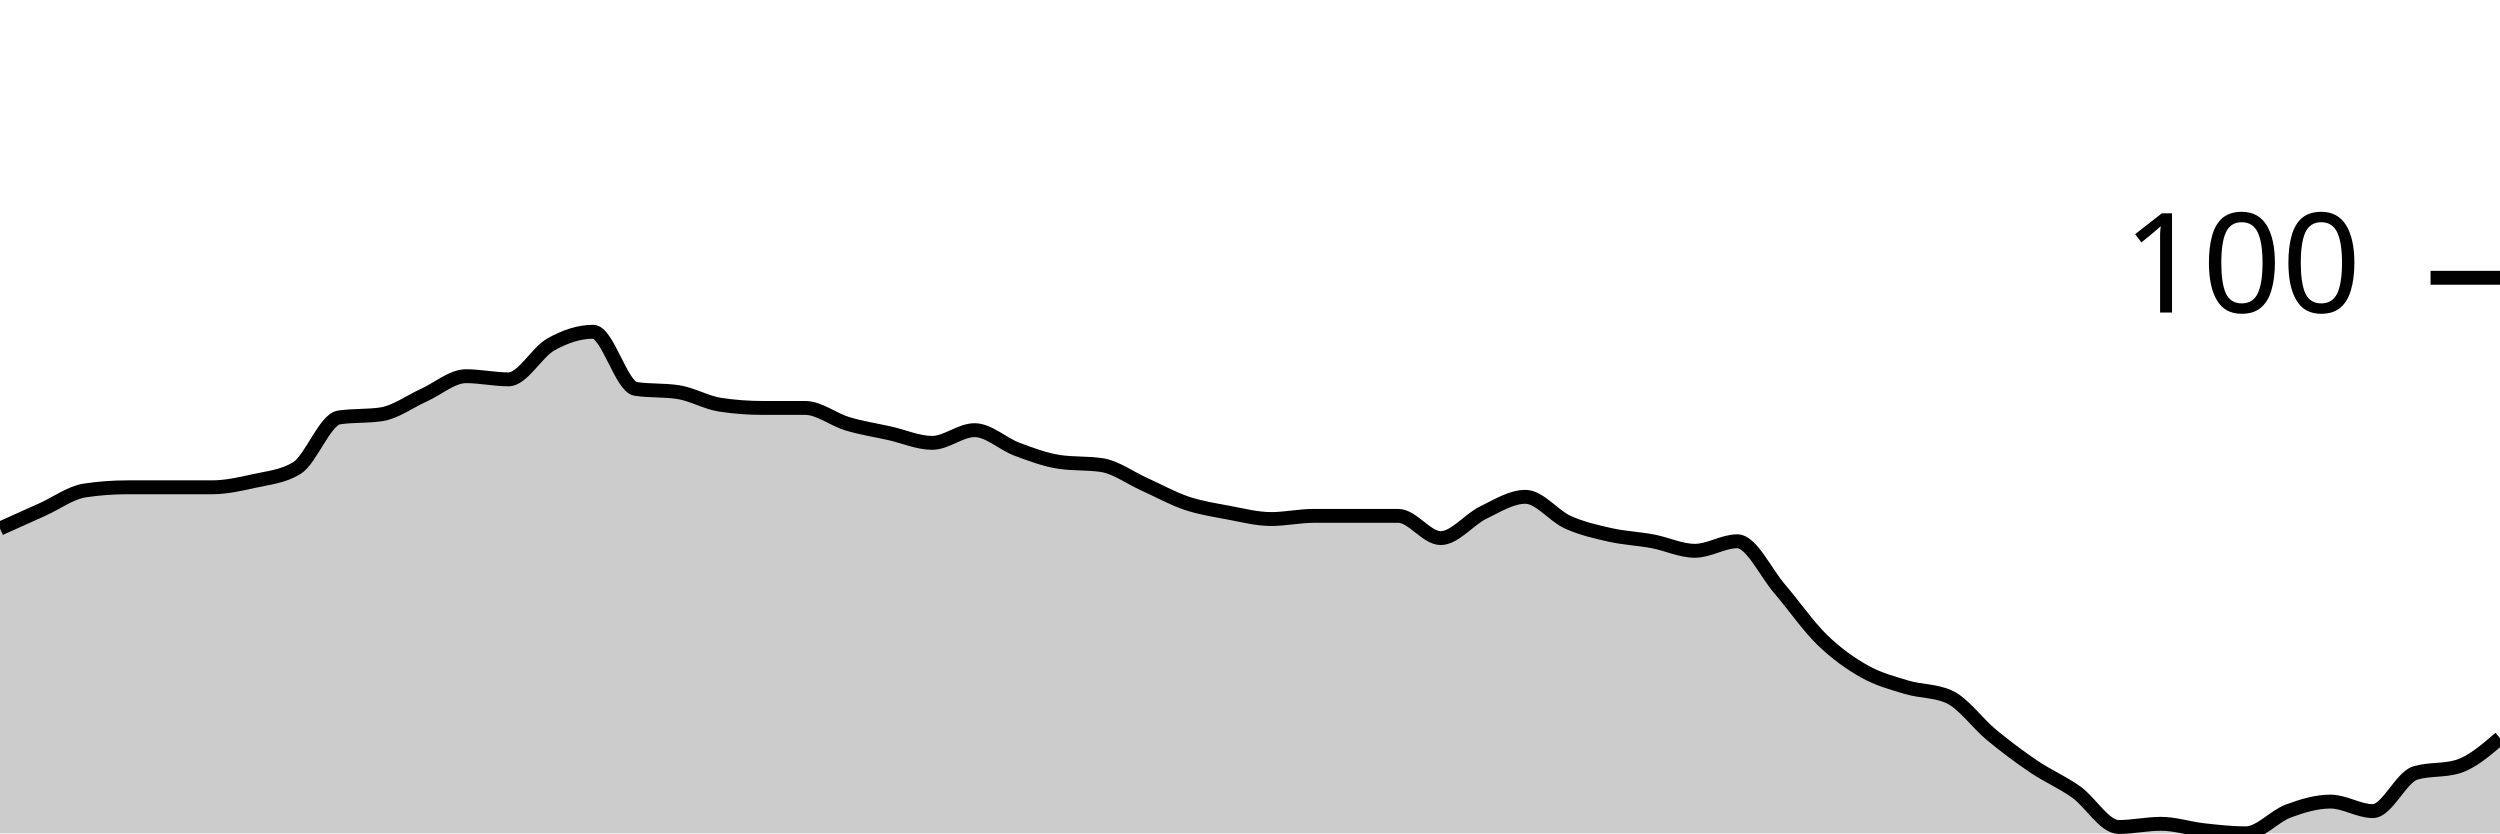
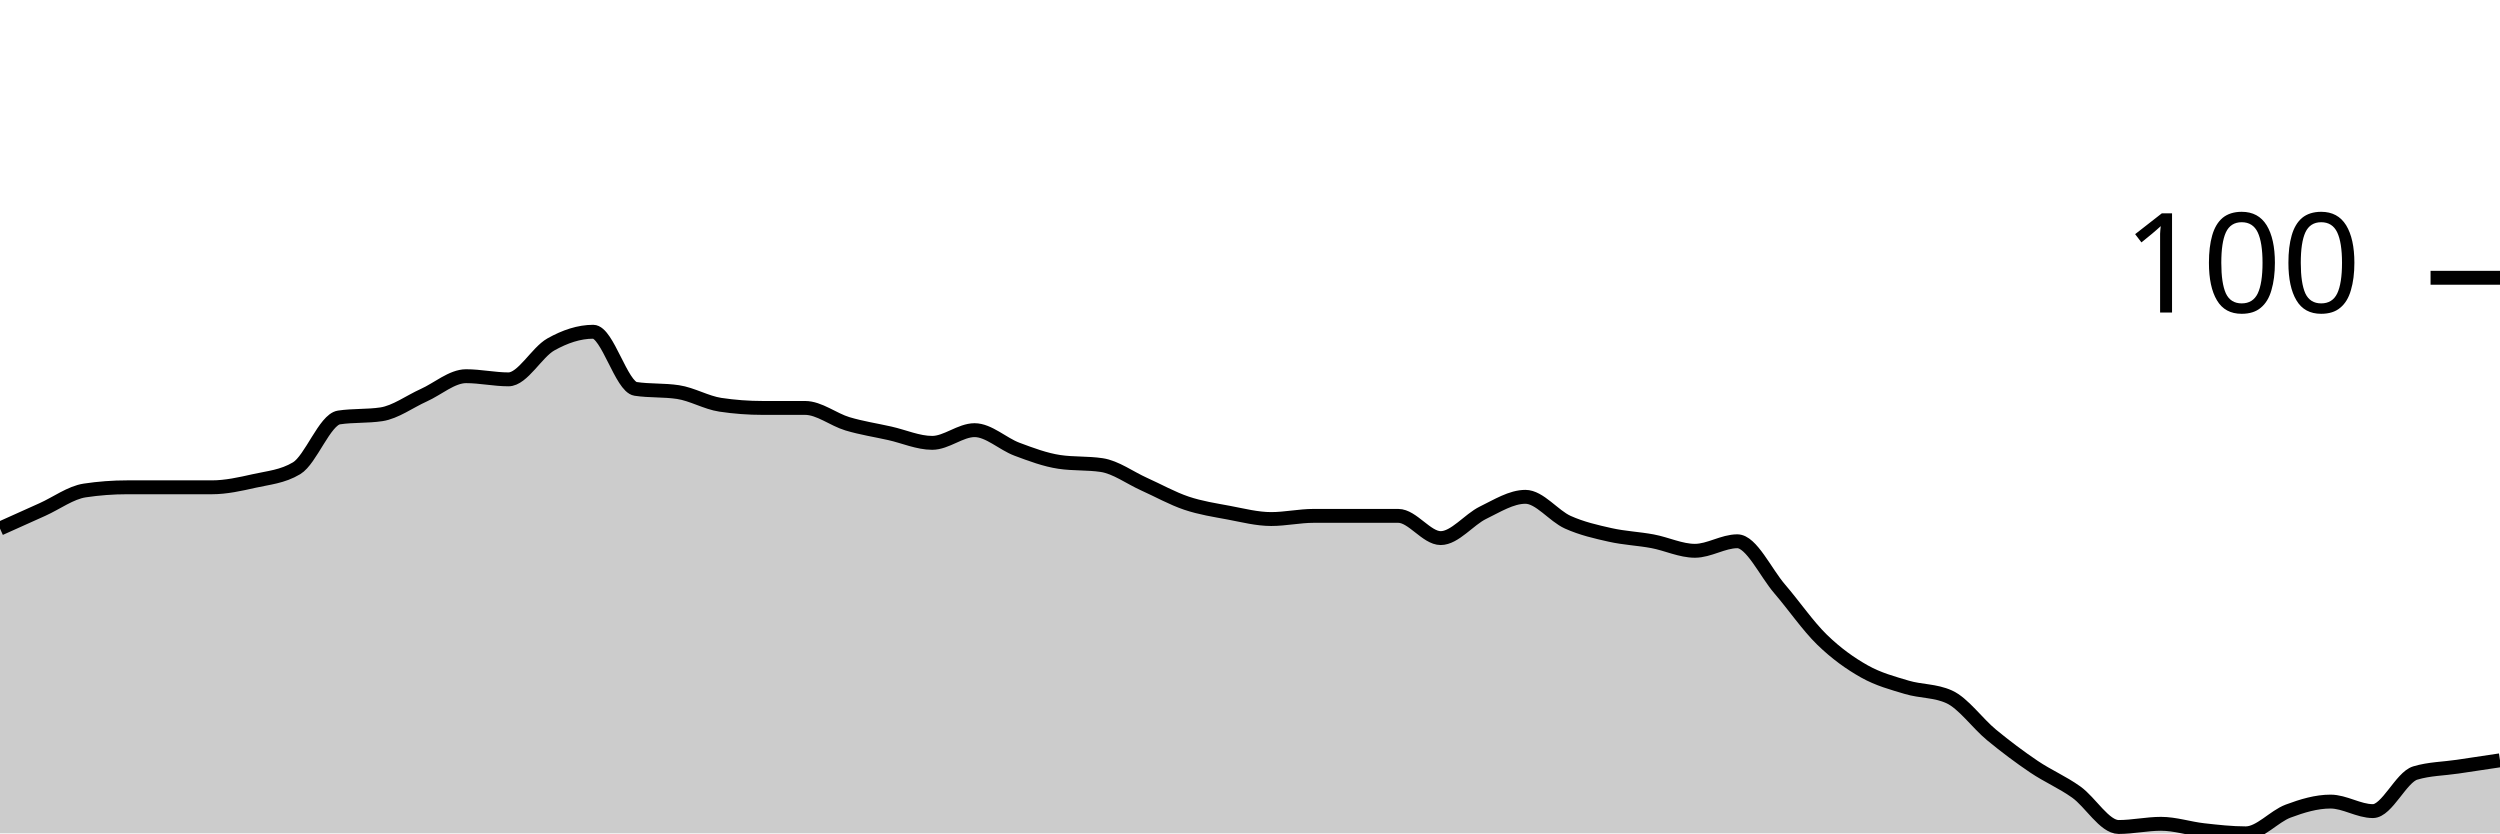
<svg xmlns="http://www.w3.org/2000/svg" viewBox="0 0 180 60">
  <g transform="translate(0,20)">
-     <path class="area" fill="rgba(0, 0, 0, 0.2)" d="M0,18.057C1.017,17.6,2.034,17.143,3.051,16.686C4.068,16.229,5.085,15.467,6.102,15.314C7.119,15.162,8.136,15.086,9.153,15.086C10.169,15.086,11.186,15.086,12.203,15.086C13.22,15.086,14.237,15.086,15.254,15.086C16.271,15.086,17.288,14.857,18.305,14.629C19.322,14.4,20.339,14.324,21.356,13.714C22.373,13.105,23.39,10.21,24.407,10.057C25.424,9.905,26.441,9.981,27.458,9.829C28.475,9.676,29.492,8.914,30.508,8.457C31.525,8,32.542,7.086,33.559,7.086C34.576,7.086,35.593,7.314,36.61,7.314C37.627,7.314,38.644,5.371,39.661,4.8C40.678,4.229,41.695,3.886,42.712,3.886C43.729,3.886,44.746,7.848,45.763,8C46.78,8.152,47.797,8.076,48.814,8.229C49.831,8.381,50.847,8.99,51.864,9.143C52.881,9.295,53.898,9.371,54.915,9.371C55.932,9.371,56.949,9.371,57.966,9.371C58.983,9.371,60,10.21,61.017,10.514C62.034,10.819,63.051,10.971,64.068,11.2C65.085,11.429,66.102,11.886,67.119,11.886C68.136,11.886,69.153,10.971,70.169,10.971C71.186,10.971,72.203,11.962,73.22,12.343C74.237,12.724,75.254,13.105,76.271,13.257C77.288,13.41,78.305,13.333,79.322,13.486C80.339,13.638,81.356,14.4,82.373,14.857C83.39,15.314,84.407,15.886,85.424,16.229C86.441,16.571,87.458,16.724,88.475,16.914C89.492,17.105,90.508,17.371,91.525,17.371C92.542,17.371,93.559,17.143,94.576,17.143C95.593,17.143,96.61,17.143,97.627,17.143C98.644,17.143,99.661,17.143,100.678,17.143C101.695,17.143,102.712,18.743,103.729,18.743C104.746,18.743,105.763,17.41,106.78,16.914C107.797,16.419,108.814,15.771,109.831,15.771C110.847,15.771,111.864,17.143,112.881,17.6C113.898,18.057,114.915,18.286,115.932,18.514C116.949,18.743,117.966,18.781,118.983,18.971C120,19.162,121.017,19.657,122.034,19.657C123.051,19.657,124.068,18.971,125.085,18.971C126.102,18.971,127.119,21.219,128.136,22.4C129.153,23.581,130.169,25.067,131.186,26.057C132.203,27.048,133.22,27.771,134.237,28.343C135.254,28.914,136.271,29.181,137.288,29.486C138.305,29.79,139.322,29.714,140.339,30.171C141.356,30.629,142.373,32.076,143.39,32.914C144.407,33.752,145.424,34.514,146.441,35.2C147.458,35.886,148.475,36.305,149.492,37.029C150.508,37.752,151.525,39.543,152.542,39.543C153.559,39.543,154.576,39.314,155.593,39.314C156.61,39.314,157.627,39.657,158.644,39.771C159.661,39.886,160.678,40,161.695,40C162.712,40,163.729,38.781,164.746,38.4C165.763,38.019,166.78,37.714,167.797,37.714C168.814,37.714,169.831,38.4,170.847,38.4C171.864,38.4,172.881,35.962,173.898,35.657C174.915,35.352,175.932,35.505,176.949,35.2C177.966,34.895,178.983,34.019,180,33.143L180,40C178.983,40,177.966,40,176.949,40C175.932,40,174.915,40,173.898,40C172.881,40,171.864,40,170.847,40C169.831,40,168.814,40,167.797,40C166.78,40,165.763,40,164.746,40C163.729,40,162.712,40,161.695,40C160.678,40,159.661,40,158.644,40C157.627,40,156.61,40,155.593,40C154.576,40,153.559,40,152.542,40C151.525,40,150.508,40,149.492,40C148.475,40,147.458,40,146.441,40C145.424,40,144.407,40,143.39,40C142.373,40,141.356,40,140.339,40C139.322,40,138.305,40,137.288,40C136.271,40,135.254,40,134.237,40C133.22,40,132.203,40,131.186,40C130.169,40,129.153,40,128.136,40C127.119,40,126.102,40,125.085,40C124.068,40,123.051,40,122.034,40C121.017,40,120,40,118.983,40C117.966,40,116.949,40,115.932,40C114.915,40,113.898,40,112.881,40C111.864,40,110.847,40,109.831,40C108.814,40,107.797,40,106.78,40C105.763,40,104.746,40,103.729,40C102.712,40,101.695,40,100.678,40C99.661,40,98.644,40,97.627,40C96.61,40,95.593,40,94.576,40C93.559,40,92.542,40,91.525,40C90.508,40,89.492,40,88.475,40C87.458,40,86.441,40,85.424,40C84.407,40,83.39,40,82.373,40C81.356,40,80.339,40,79.322,40C78.305,40,77.288,40,76.271,40C75.254,40,74.237,40,73.22,40C72.203,40,71.186,40,70.169,40C69.153,40,68.136,40,67.119,40C66.102,40,65.085,40,64.068,40C63.051,40,62.034,40,61.017,40C60,40,58.983,40,57.966,40C56.949,40,55.932,40,54.915,40C53.898,40,52.881,40,51.864,40C50.847,40,49.831,40,48.814,40C47.797,40,46.78,40,45.763,40C44.746,40,43.729,40,42.712,40C41.695,40,40.678,40,39.661,40C38.644,40,37.627,40,36.61,40C35.593,40,34.576,40,33.559,40C32.542,40,31.525,40,30.508,40C29.492,40,28.475,40,27.458,40C26.441,40,25.424,40,24.407,40C23.39,40,22.373,40,21.356,40C20.339,40,19.322,40,18.305,40C17.288,40,16.271,40,15.254,40C14.237,40,13.22,40,12.203,40C11.186,40,10.169,40,9.153,40C8.136,40,7.119,40,6.102,40C5.085,40,4.068,40,3.051,40C2.034,40,1.017,40,0,40Z" />
-     <path class="line" stroke="black" fill="none" d="M0,18.057C1.017,17.6,2.034,17.143,3.051,16.686C4.068,16.229,5.085,15.467,6.102,15.314C7.119,15.162,8.136,15.086,9.153,15.086C10.169,15.086,11.186,15.086,12.203,15.086C13.22,15.086,14.237,15.086,15.254,15.086C16.271,15.086,17.288,14.857,18.305,14.629C19.322,14.4,20.339,14.324,21.356,13.714C22.373,13.105,23.39,10.21,24.407,10.057C25.424,9.905,26.441,9.981,27.458,9.829C28.475,9.676,29.492,8.914,30.508,8.457C31.525,8,32.542,7.086,33.559,7.086C34.576,7.086,35.593,7.314,36.61,7.314C37.627,7.314,38.644,5.371,39.661,4.8C40.678,4.229,41.695,3.886,42.712,3.886C43.729,3.886,44.746,7.848,45.763,8C46.78,8.152,47.797,8.076,48.814,8.229C49.831,8.381,50.847,8.99,51.864,9.143C52.881,9.295,53.898,9.371,54.915,9.371C55.932,9.371,56.949,9.371,57.966,9.371C58.983,9.371,60,10.21,61.017,10.514C62.034,10.819,63.051,10.971,64.068,11.2C65.085,11.429,66.102,11.886,67.119,11.886C68.136,11.886,69.153,10.971,70.169,10.971C71.186,10.971,72.203,11.962,73.22,12.343C74.237,12.724,75.254,13.105,76.271,13.257C77.288,13.41,78.305,13.333,79.322,13.486C80.339,13.638,81.356,14.4,82.373,14.857C83.39,15.314,84.407,15.886,85.424,16.229C86.441,16.571,87.458,16.724,88.475,16.914C89.492,17.105,90.508,17.371,91.525,17.371C92.542,17.371,93.559,17.143,94.576,17.143C95.593,17.143,96.61,17.143,97.627,17.143C98.644,17.143,99.661,17.143,100.678,17.143C101.695,17.143,102.712,18.743,103.729,18.743C104.746,18.743,105.763,17.41,106.78,16.914C107.797,16.419,108.814,15.771,109.831,15.771C110.847,15.771,111.864,17.143,112.881,17.6C113.898,18.057,114.915,18.286,115.932,18.514C116.949,18.743,117.966,18.781,118.983,18.971C120,19.162,121.017,19.657,122.034,19.657C123.051,19.657,124.068,18.971,125.085,18.971C126.102,18.971,127.119,21.219,128.136,22.4C129.153,23.581,130.169,25.067,131.186,26.057C132.203,27.048,133.22,27.771,134.237,28.343C135.254,28.914,136.271,29.181,137.288,29.486C138.305,29.79,139.322,29.714,140.339,30.171C141.356,30.629,142.373,32.076,143.39,32.914C144.407,33.752,145.424,34.514,146.441,35.2C147.458,35.886,148.475,36.305,149.492,37.029C150.508,37.752,151.525,39.543,152.542,39.543C153.559,39.543,154.576,39.314,155.593,39.314C156.61,39.314,157.627,39.657,158.644,39.771C159.661,39.886,160.678,40,161.695,40C162.712,40,163.729,38.781,164.746,38.4C165.763,38.019,166.78,37.714,167.797,37.714C168.814,37.714,169.831,38.4,170.847,38.4C171.864,38.4,172.881,35.962,173.898,35.657C174.915,35.352,175.932,35.505,176.949,35.2C177.966,34.895,178.983,34.019,180,33.143" />
+     <path class="area" fill="rgba(0, 0, 0, 0.2)" d="M0,18.057C1.017,17.6,2.034,17.143,3.051,16.686C4.068,16.229,5.085,15.467,6.102,15.314C7.119,15.162,8.136,15.086,9.153,15.086C10.169,15.086,11.186,15.086,12.203,15.086C13.22,15.086,14.237,15.086,15.254,15.086C16.271,15.086,17.288,14.857,18.305,14.629C19.322,14.4,20.339,14.324,21.356,13.714C22.373,13.105,23.39,10.21,24.407,10.057C25.424,9.905,26.441,9.981,27.458,9.829C28.475,9.676,29.492,8.914,30.508,8.457C31.525,8,32.542,7.086,33.559,7.086C34.576,7.086,35.593,7.314,36.61,7.314C37.627,7.314,38.644,5.371,39.661,4.8C40.678,4.229,41.695,3.886,42.712,3.886C43.729,3.886,44.746,7.848,45.763,8C46.78,8.152,47.797,8.076,48.814,8.229C49.831,8.381,50.847,8.99,51.864,9.143C52.881,9.295,53.898,9.371,54.915,9.371C55.932,9.371,56.949,9.371,57.966,9.371C58.983,9.371,60,10.21,61.017,10.514C62.034,10.819,63.051,10.971,64.068,11.2C65.085,11.429,66.102,11.886,67.119,11.886C68.136,11.886,69.153,10.971,70.169,10.971C71.186,10.971,72.203,11.962,73.22,12.343C74.237,12.724,75.254,13.105,76.271,13.257C77.288,13.41,78.305,13.333,79.322,13.486C80.339,13.638,81.356,14.4,82.373,14.857C83.39,15.314,84.407,15.886,85.424,16.229C86.441,16.571,87.458,16.724,88.475,16.914C89.492,17.105,90.508,17.371,91.525,17.371C92.542,17.371,93.559,17.143,94.576,17.143C95.593,17.143,96.61,17.143,97.627,17.143C98.644,17.143,99.661,17.143,100.678,17.143C101.695,17.143,102.712,18.743,103.729,18.743C104.746,18.743,105.763,17.41,106.78,16.914C107.797,16.419,108.814,15.771,109.831,15.771C110.847,15.771,111.864,17.143,112.881,17.6C113.898,18.057,114.915,18.286,115.932,18.514C116.949,18.743,117.966,18.781,118.983,18.971C120,19.162,121.017,19.657,122.034,19.657C123.051,19.657,124.068,18.971,125.085,18.971C126.102,18.971,127.119,21.219,128.136,22.4C129.153,23.581,130.169,25.067,131.186,26.057C132.203,27.048,133.22,27.771,134.237,28.343C135.254,28.914,136.271,29.181,137.288,29.486C138.305,29.79,139.322,29.714,140.339,30.171C141.356,30.629,142.373,32.076,143.39,32.914C144.407,33.752,145.424,34.514,146.441,35.2C147.458,35.886,148.475,36.305,149.492,37.029C150.508,37.752,151.525,39.543,152.542,39.543C153.559,39.543,154.576,39.314,155.593,39.314C156.61,39.314,157.627,39.657,158.644,39.771C159.661,39.886,160.678,40,161.695,40C162.712,40,163.729,38.781,164.746,38.4C165.763,38.019,166.78,37.714,167.797,37.714C168.814,37.714,169.831,38.4,170.847,38.4C171.864,38.4,172.881,35.962,173.898,35.657C174.915,35.352,175.932,35.352,176.949,35.2C177.966,35.048,178.983,34.895,180,34.743L180,40C178.983,40,177.966,40,176.949,40C175.932,40,174.915,40,173.898,40C172.881,40,171.864,40,170.847,40C169.831,40,168.814,40,167.797,40C166.78,40,165.763,40,164.746,40C163.729,40,162.712,40,161.695,40C160.678,40,159.661,40,158.644,40C157.627,40,156.61,40,155.593,40C154.576,40,153.559,40,152.542,40C151.525,40,150.508,40,149.492,40C148.475,40,147.458,40,146.441,40C145.424,40,144.407,40,143.39,40C142.373,40,141.356,40,140.339,40C139.322,40,138.305,40,137.288,40C136.271,40,135.254,40,134.237,40C133.22,40,132.203,40,131.186,40C130.169,40,129.153,40,128.136,40C127.119,40,126.102,40,125.085,40C124.068,40,123.051,40,122.034,40C121.017,40,120,40,118.983,40C117.966,40,116.949,40,115.932,40C114.915,40,113.898,40,112.881,40C111.864,40,110.847,40,109.831,40C108.814,40,107.797,40,106.78,40C105.763,40,104.746,40,103.729,40C102.712,40,101.695,40,100.678,40C99.661,40,98.644,40,97.627,40C96.61,40,95.593,40,94.576,40C93.559,40,92.542,40,91.525,40C90.508,40,89.492,40,88.475,40C87.458,40,86.441,40,85.424,40C84.407,40,83.39,40,82.373,40C81.356,40,80.339,40,79.322,40C78.305,40,77.288,40,76.271,40C75.254,40,74.237,40,73.22,40C72.203,40,71.186,40,70.169,40C69.153,40,68.136,40,67.119,40C66.102,40,65.085,40,64.068,40C63.051,40,62.034,40,61.017,40C60,40,58.983,40,57.966,40C56.949,40,55.932,40,54.915,40C53.898,40,52.881,40,51.864,40C50.847,40,49.831,40,48.814,40C47.797,40,46.78,40,45.763,40C44.746,40,43.729,40,42.712,40C41.695,40,40.678,40,39.661,40C38.644,40,37.627,40,36.61,40C35.593,40,34.576,40,33.559,40C32.542,40,31.525,40,30.508,40C29.492,40,28.475,40,27.458,40C26.441,40,25.424,40,24.407,40C23.39,40,22.373,40,21.356,40C20.339,40,19.322,40,18.305,40C17.288,40,16.271,40,15.254,40C14.237,40,13.22,40,12.203,40C11.186,40,10.169,40,9.153,40C8.136,40,7.119,40,6.102,40C5.085,40,4.068,40,3.051,40C2.034,40,1.017,40,0,40Z" />
+     <path class="line" stroke="black" fill="none" d="M0,18.057C1.017,17.6,2.034,17.143,3.051,16.686C4.068,16.229,5.085,15.467,6.102,15.314C7.119,15.162,8.136,15.086,9.153,15.086C10.169,15.086,11.186,15.086,12.203,15.086C13.22,15.086,14.237,15.086,15.254,15.086C16.271,15.086,17.288,14.857,18.305,14.629C19.322,14.4,20.339,14.324,21.356,13.714C22.373,13.105,23.39,10.21,24.407,10.057C25.424,9.905,26.441,9.981,27.458,9.829C28.475,9.676,29.492,8.914,30.508,8.457C31.525,8,32.542,7.086,33.559,7.086C34.576,7.086,35.593,7.314,36.61,7.314C37.627,7.314,38.644,5.371,39.661,4.8C40.678,4.229,41.695,3.886,42.712,3.886C43.729,3.886,44.746,7.848,45.763,8C46.78,8.152,47.797,8.076,48.814,8.229C49.831,8.381,50.847,8.99,51.864,9.143C52.881,9.295,53.898,9.371,54.915,9.371C55.932,9.371,56.949,9.371,57.966,9.371C58.983,9.371,60,10.21,61.017,10.514C62.034,10.819,63.051,10.971,64.068,11.2C65.085,11.429,66.102,11.886,67.119,11.886C68.136,11.886,69.153,10.971,70.169,10.971C71.186,10.971,72.203,11.962,73.22,12.343C74.237,12.724,75.254,13.105,76.271,13.257C77.288,13.41,78.305,13.333,79.322,13.486C80.339,13.638,81.356,14.4,82.373,14.857C83.39,15.314,84.407,15.886,85.424,16.229C86.441,16.571,87.458,16.724,88.475,16.914C89.492,17.105,90.508,17.371,91.525,17.371C92.542,17.371,93.559,17.143,94.576,17.143C95.593,17.143,96.61,17.143,97.627,17.143C98.644,17.143,99.661,17.143,100.678,17.143C101.695,17.143,102.712,18.743,103.729,18.743C104.746,18.743,105.763,17.41,106.78,16.914C107.797,16.419,108.814,15.771,109.831,15.771C110.847,15.771,111.864,17.143,112.881,17.6C113.898,18.057,114.915,18.286,115.932,18.514C116.949,18.743,117.966,18.781,118.983,18.971C120,19.162,121.017,19.657,122.034,19.657C123.051,19.657,124.068,18.971,125.085,18.971C126.102,18.971,127.119,21.219,128.136,22.4C129.153,23.581,130.169,25.067,131.186,26.057C132.203,27.048,133.22,27.771,134.237,28.343C135.254,28.914,136.271,29.181,137.288,29.486C138.305,29.79,139.322,29.714,140.339,30.171C141.356,30.629,142.373,32.076,143.39,32.914C144.407,33.752,145.424,34.514,146.441,35.2C147.458,35.886,148.475,36.305,149.492,37.029C150.508,37.752,151.525,39.543,152.542,39.543C153.559,39.543,154.576,39.314,155.593,39.314C156.61,39.314,157.627,39.657,158.644,39.771C159.661,39.886,160.678,40,161.695,40C162.712,40,163.729,38.781,164.746,38.4C165.763,38.019,166.78,37.714,167.797,37.714C168.814,37.714,169.831,38.4,170.847,38.4C171.864,38.4,172.881,35.962,173.898,35.657C174.915,35.352,175.932,35.352,176.949,35.2C177.966,35.048,178.983,34.895,180,34.743" />
    <path class="axis-ceiling" stroke-width="1" stroke="black" fill="none" d="M175,0L180,0" />
    <text class="axis-ceiling-label" font-family="sans-serif" text-anchor="end" font-size="10px" x="170" y="2.5">100</text>
  </g>
</svg>
